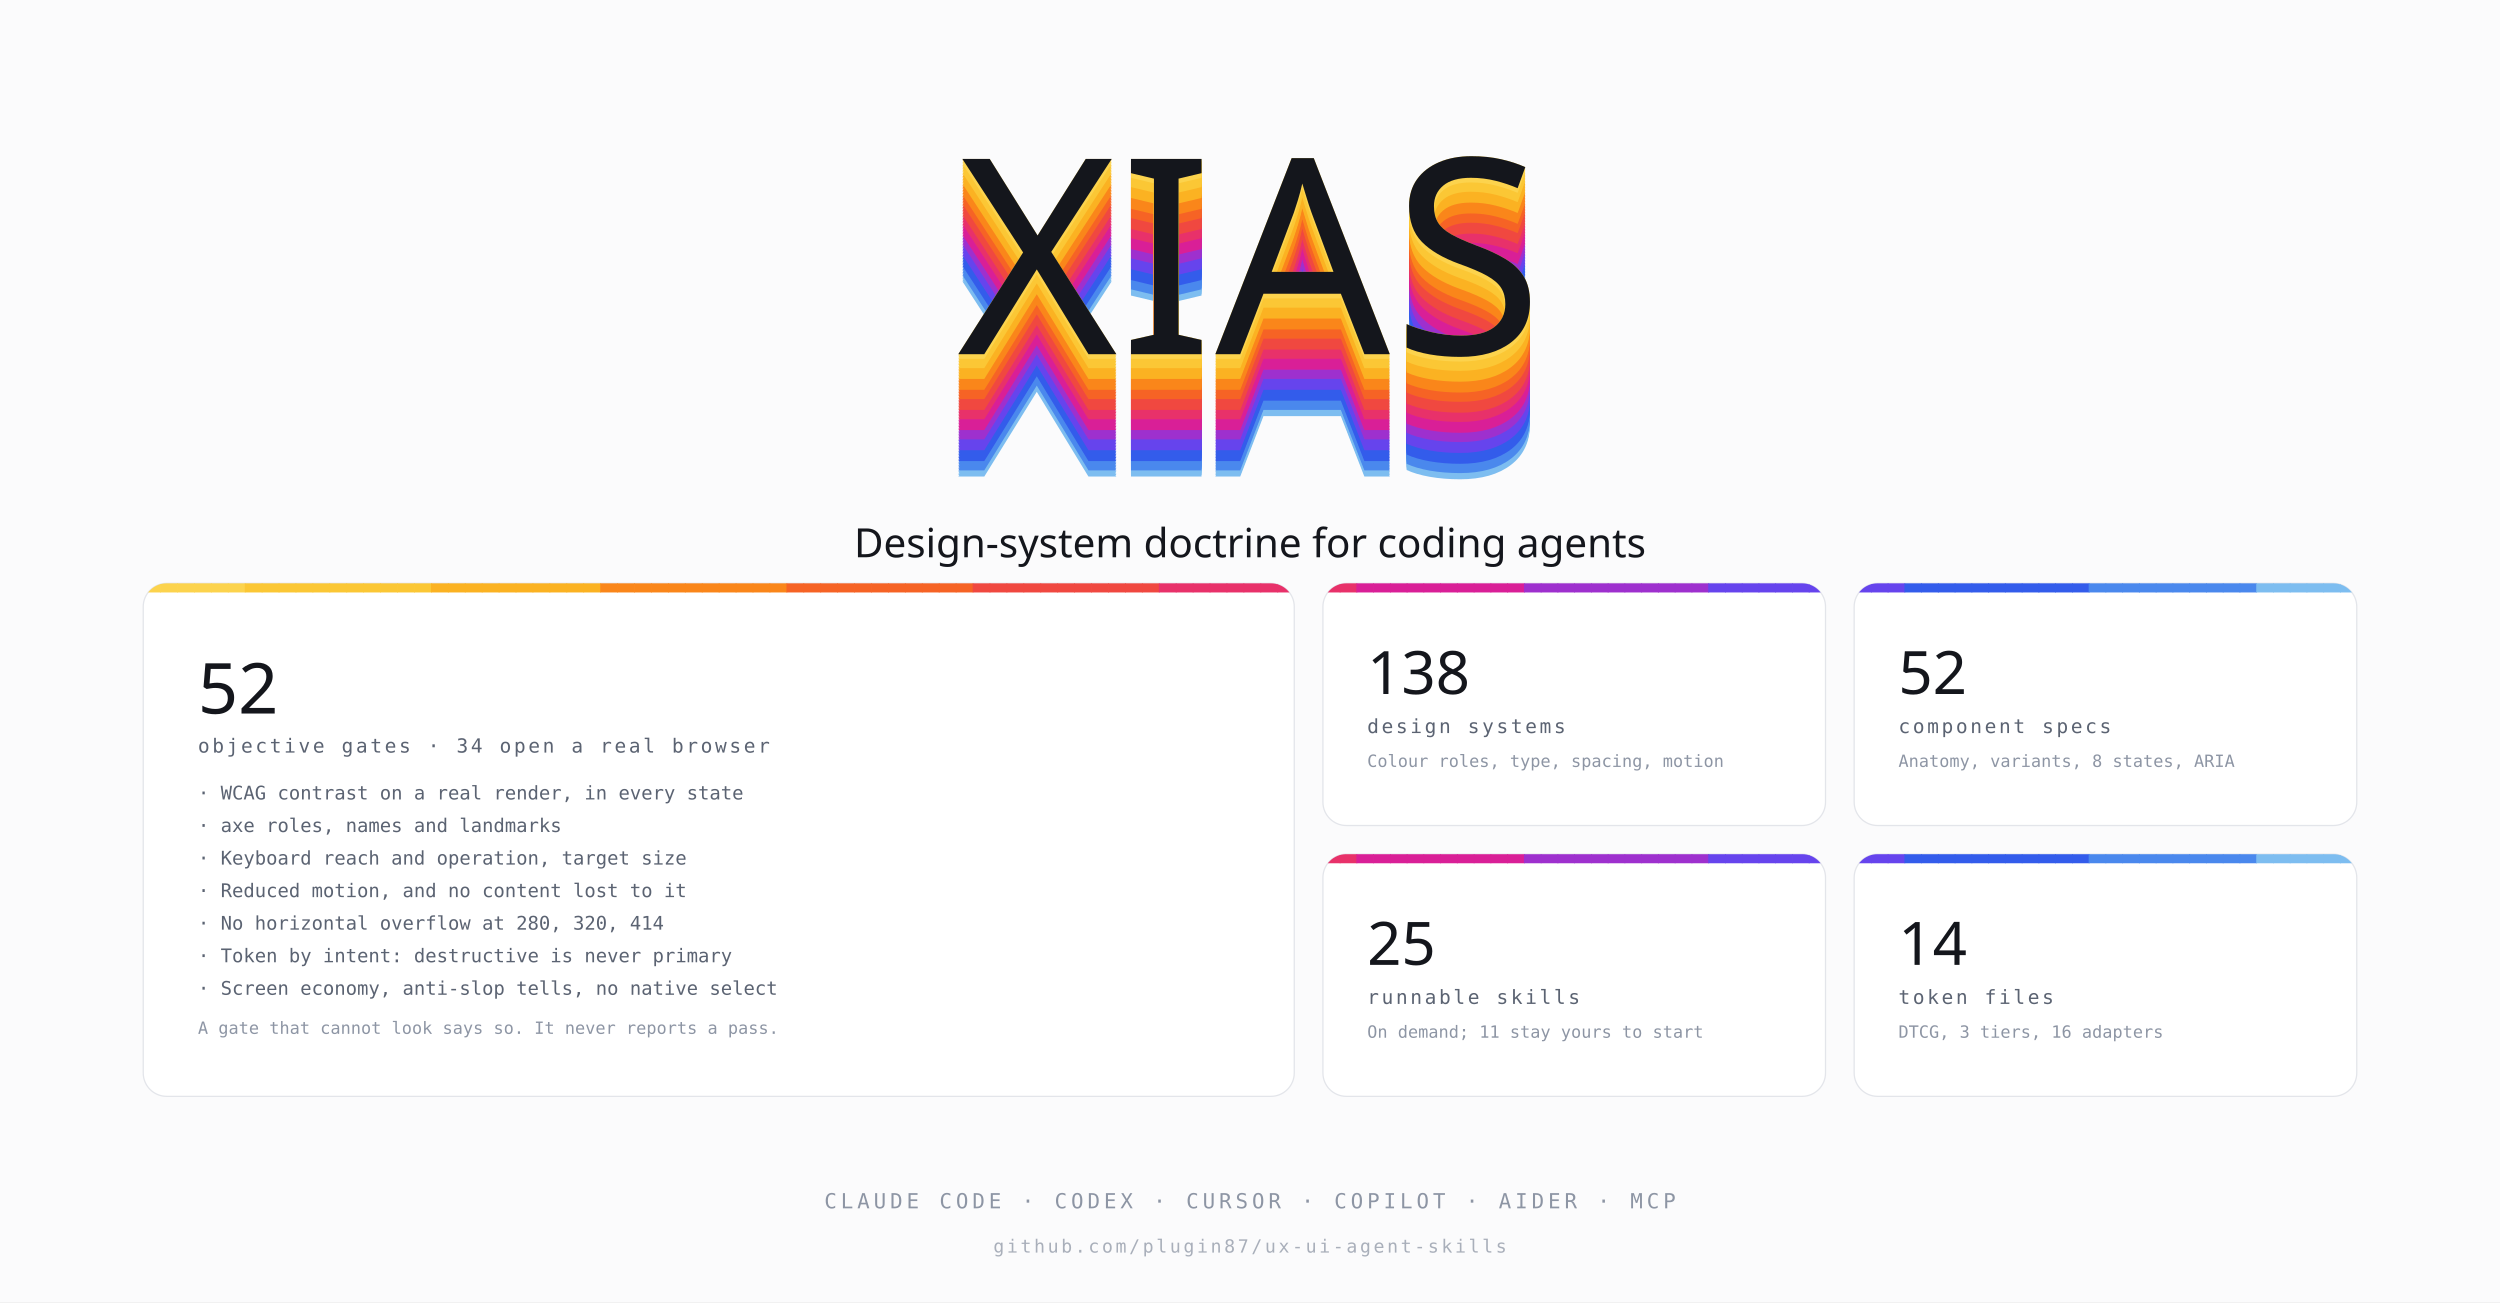
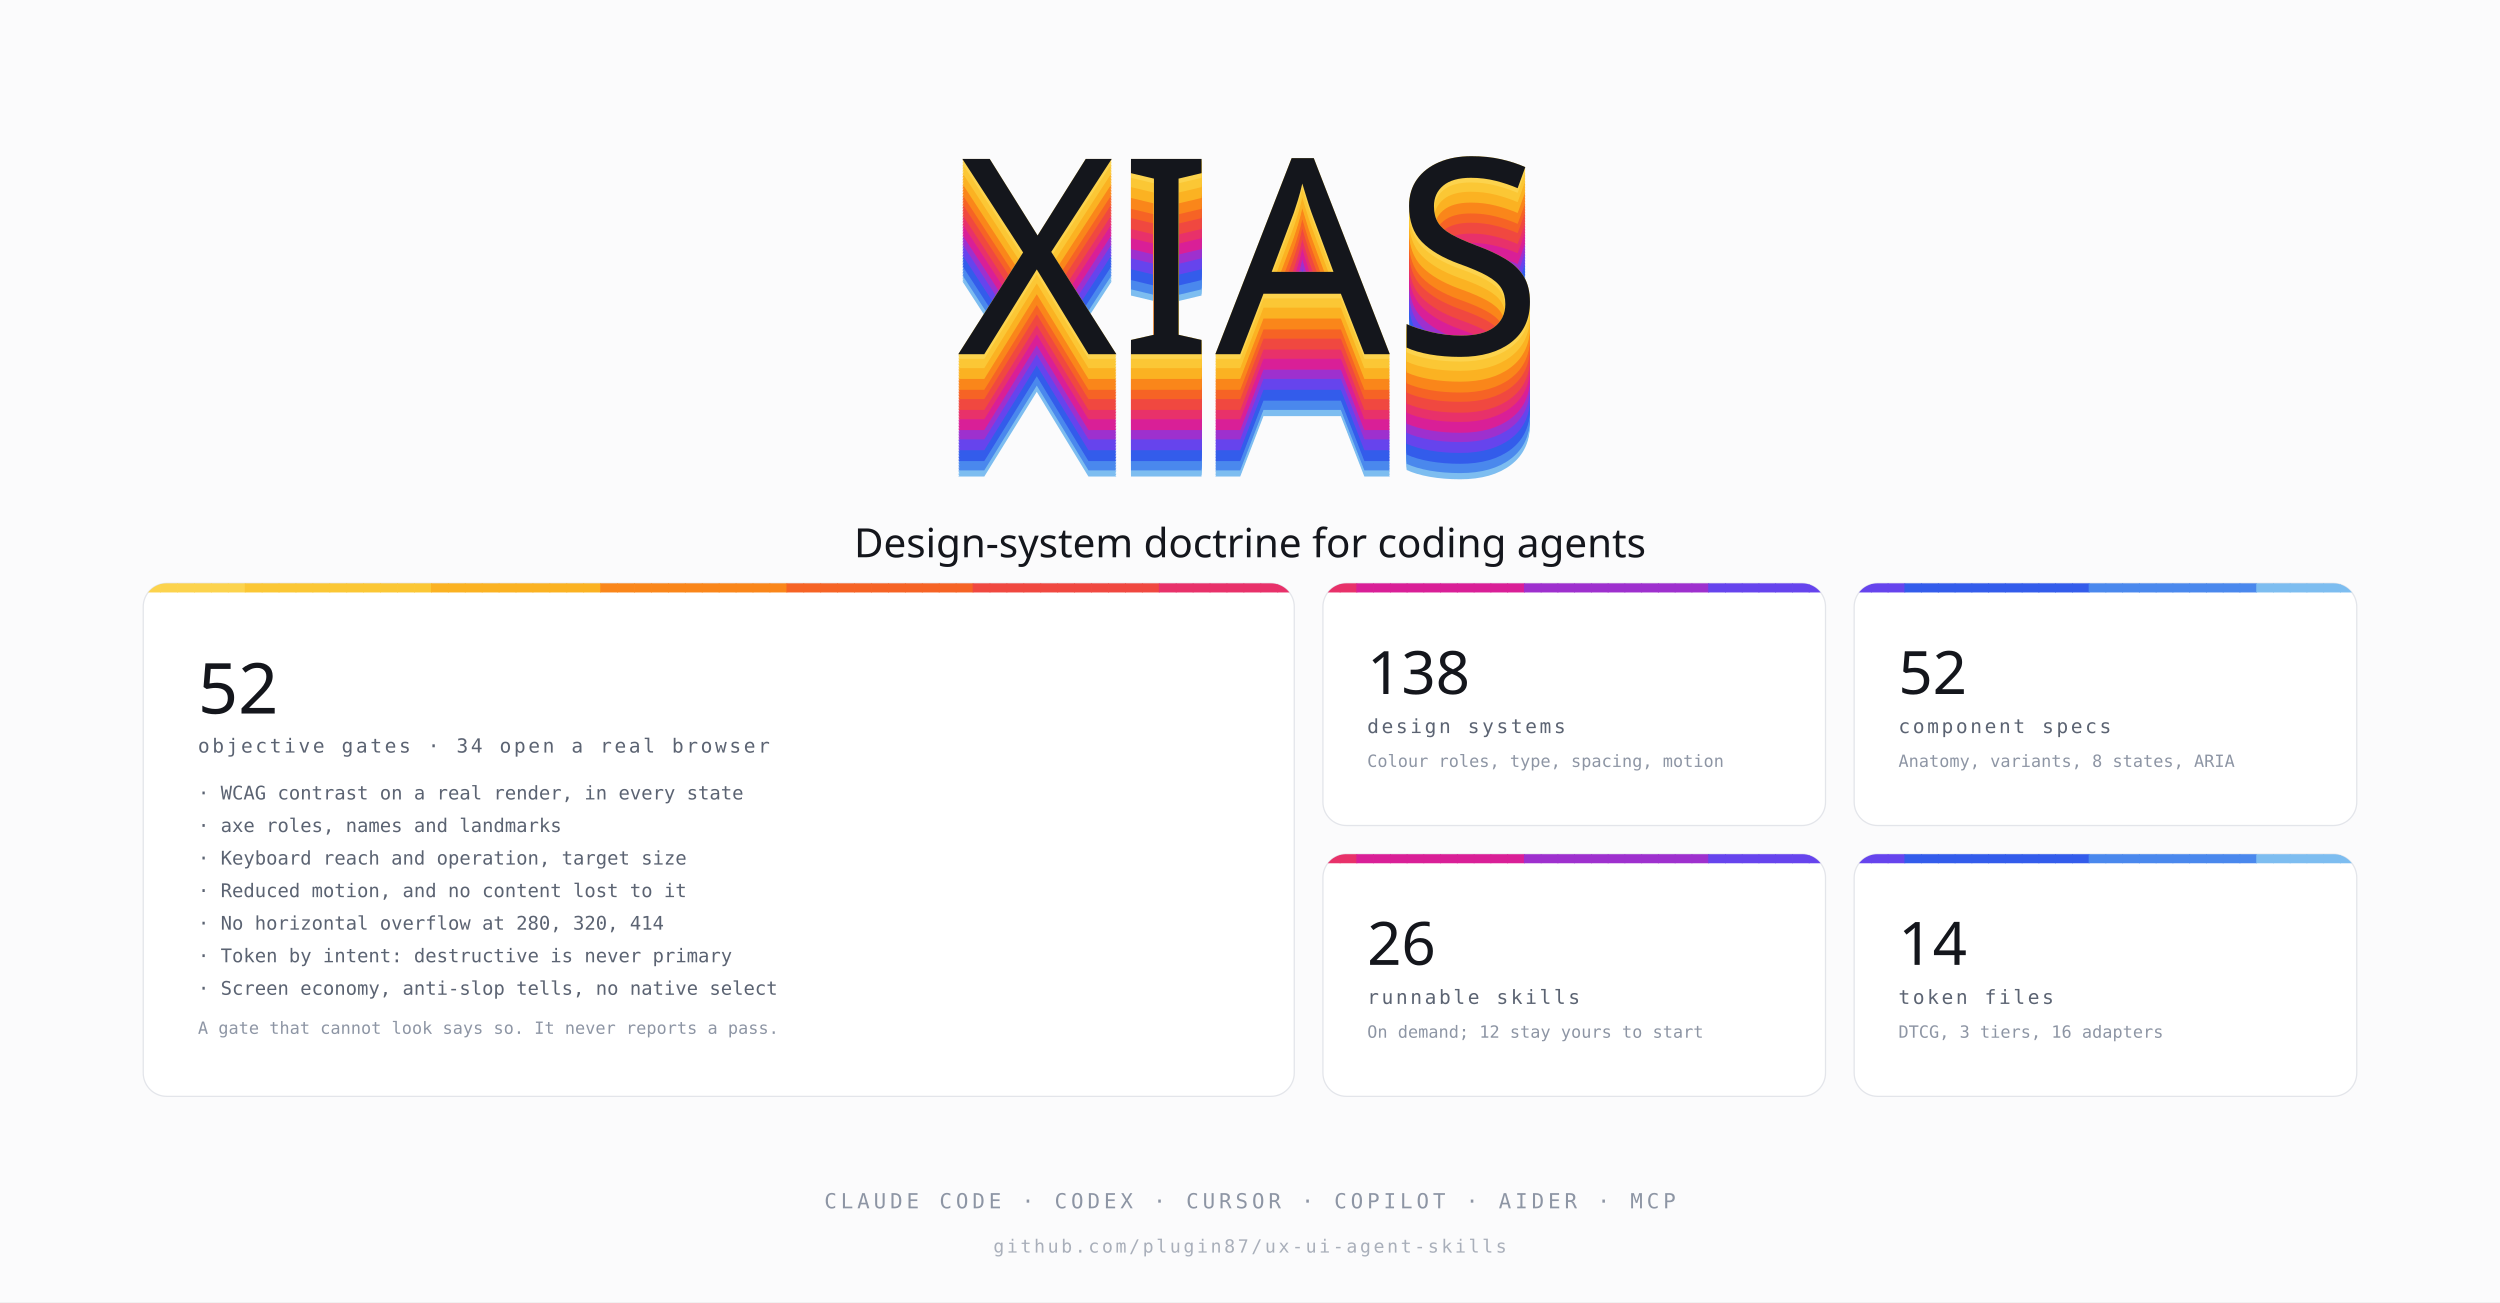
<svg xmlns="http://www.w3.org/2000/svg" viewBox="0 0 1920 1000" width="1920" height="1000" role="img" aria-label="XIAS - design-system doctrine for coding agents and the 52 gates that check their work">
  <defs>
    <clipPath id="clip-l0">
      <rect x="1016" y="448" width="386" height="186" rx="18" />
    </clipPath>
    <clipPath id="clip-l1">
      <rect x="1424" y="448" width="386" height="186" rx="18" />
    </clipPath>
    <clipPath id="clip-l2">
      <rect x="1016" y="656" width="386" height="186" rx="18" />
    </clipPath>
    <clipPath id="clip-l3">
      <rect x="1424" y="656" width="386" height="186" rx="18" />
    </clipPath>
    <clipPath id="clip-l4">
      <rect x="110" y="448" width="884" height="394" rx="18" />
    </clipPath>
  </defs>
  <rect width="1920" height="1000" fill="#fbfbfc" />
  <text x="960" y="366.00" text-anchor="middle" font-family="'Arial Rounded MT Bold','Arial Rounded Bold','Avenir Next',system-ui,sans-serif" font-size="210" letter-spacing="2" fill="#7dbdf0">XIAS</text>
  <text x="960" y="364.81" text-anchor="middle" font-family="'Arial Rounded MT Bold','Arial Rounded Bold','Avenir Next',system-ui,sans-serif" font-size="210" letter-spacing="2" fill="#7dbdf0">XIAS</text>
  <text x="960" y="363.62" text-anchor="middle" font-family="'Arial Rounded MT Bold','Arial Rounded Bold','Avenir Next',system-ui,sans-serif" font-size="210" letter-spacing="2" fill="#7dbdf0">XIAS</text>
  <text x="960" y="362.43" text-anchor="middle" font-family="'Arial Rounded MT Bold','Arial Rounded Bold','Avenir Next',system-ui,sans-serif" font-size="210" letter-spacing="2" fill="#7dbdf0">XIAS</text>
  <text x="960" y="361.24" text-anchor="middle" font-family="'Arial Rounded MT Bold','Arial Rounded Bold','Avenir Next',system-ui,sans-serif" font-size="210" letter-spacing="2" fill="#4a88ed">XIAS</text>
  <text x="960" y="360.05" text-anchor="middle" font-family="'Arial Rounded MT Bold','Arial Rounded Bold','Avenir Next',system-ui,sans-serif" font-size="210" letter-spacing="2" fill="#4a88ed">XIAS</text>
  <text x="960" y="358.86" text-anchor="middle" font-family="'Arial Rounded MT Bold','Arial Rounded Bold','Avenir Next',system-ui,sans-serif" font-size="210" letter-spacing="2" fill="#4a88ed">XIAS</text>
  <text x="960" y="357.67" text-anchor="middle" font-family="'Arial Rounded MT Bold','Arial Rounded Bold','Avenir Next',system-ui,sans-serif" font-size="210" letter-spacing="2" fill="#4a88ed">XIAS</text>
  <text x="960" y="356.48" text-anchor="middle" font-family="'Arial Rounded MT Bold','Arial Rounded Bold','Avenir Next',system-ui,sans-serif" font-size="210" letter-spacing="2" fill="#4a88ed">XIAS</text>
  <text x="960" y="355.29" text-anchor="middle" font-family="'Arial Rounded MT Bold','Arial Rounded Bold','Avenir Next',system-ui,sans-serif" font-size="210" letter-spacing="2" fill="#4a88ed">XIAS</text>
  <text x="960" y="354.10" text-anchor="middle" font-family="'Arial Rounded MT Bold','Arial Rounded Bold','Avenir Next',system-ui,sans-serif" font-size="210" letter-spacing="2" fill="#335ceb">XIAS</text>
  <text x="960" y="352.91" text-anchor="middle" font-family="'Arial Rounded MT Bold','Arial Rounded Bold','Avenir Next',system-ui,sans-serif" font-size="210" letter-spacing="2" fill="#335ceb">XIAS</text>
  <text x="960" y="351.72" text-anchor="middle" font-family="'Arial Rounded MT Bold','Arial Rounded Bold','Avenir Next',system-ui,sans-serif" font-size="210" letter-spacing="2" fill="#335ceb">XIAS</text>
  <text x="960" y="350.53" text-anchor="middle" font-family="'Arial Rounded MT Bold','Arial Rounded Bold','Avenir Next',system-ui,sans-serif" font-size="210" letter-spacing="2" fill="#335ceb">XIAS</text>
  <text x="960" y="349.34" text-anchor="middle" font-family="'Arial Rounded MT Bold','Arial Rounded Bold','Avenir Next',system-ui,sans-serif" font-size="210" letter-spacing="2" fill="#335ceb">XIAS</text>
  <text x="960" y="348.15" text-anchor="middle" font-family="'Arial Rounded MT Bold','Arial Rounded Bold','Avenir Next',system-ui,sans-serif" font-size="210" letter-spacing="2" fill="#335ceb">XIAS</text>
  <text x="960" y="346.96" text-anchor="middle" font-family="'Arial Rounded MT Bold','Arial Rounded Bold','Avenir Next',system-ui,sans-serif" font-size="210" letter-spacing="2" fill="#335ceb">XIAS</text>
  <text x="960" y="345.77" text-anchor="middle" font-family="'Arial Rounded MT Bold','Arial Rounded Bold','Avenir Next',system-ui,sans-serif" font-size="210" letter-spacing="2" fill="#6644ed">XIAS</text>
  <text x="960" y="344.58" text-anchor="middle" font-family="'Arial Rounded MT Bold','Arial Rounded Bold','Avenir Next',system-ui,sans-serif" font-size="210" letter-spacing="2" fill="#6644ed">XIAS</text>
  <text x="960" y="343.39" text-anchor="middle" font-family="'Arial Rounded MT Bold','Arial Rounded Bold','Avenir Next',system-ui,sans-serif" font-size="210" letter-spacing="2" fill="#6644ed">XIAS</text>
  <text x="960" y="342.20" text-anchor="middle" font-family="'Arial Rounded MT Bold','Arial Rounded Bold','Avenir Next',system-ui,sans-serif" font-size="210" letter-spacing="2" fill="#6644ed">XIAS</text>
  <text x="960" y="341.01" text-anchor="middle" font-family="'Arial Rounded MT Bold','Arial Rounded Bold','Avenir Next',system-ui,sans-serif" font-size="210" letter-spacing="2" fill="#6644ed">XIAS</text>
  <text x="960" y="339.82" text-anchor="middle" font-family="'Arial Rounded MT Bold','Arial Rounded Bold','Avenir Next',system-ui,sans-serif" font-size="210" letter-spacing="2" fill="#6644ed">XIAS</text>
  <text x="960" y="338.63" text-anchor="middle" font-family="'Arial Rounded MT Bold','Arial Rounded Bold','Avenir Next',system-ui,sans-serif" font-size="210" letter-spacing="2" fill="#6644ed">XIAS</text>
  <text x="960" y="337.44" text-anchor="middle" font-family="'Arial Rounded MT Bold','Arial Rounded Bold','Avenir Next',system-ui,sans-serif" font-size="210" letter-spacing="2" fill="#9e30ce">XIAS</text>
  <text x="960" y="336.25" text-anchor="middle" font-family="'Arial Rounded MT Bold','Arial Rounded Bold','Avenir Next',system-ui,sans-serif" font-size="210" letter-spacing="2" fill="#9e30ce">XIAS</text>
  <text x="960" y="335.06" text-anchor="middle" font-family="'Arial Rounded MT Bold','Arial Rounded Bold','Avenir Next',system-ui,sans-serif" font-size="210" letter-spacing="2" fill="#9e30ce">XIAS</text>
  <text x="960" y="333.87" text-anchor="middle" font-family="'Arial Rounded MT Bold','Arial Rounded Bold','Avenir Next',system-ui,sans-serif" font-size="210" letter-spacing="2" fill="#9e30ce">XIAS</text>
  <text x="960" y="332.68" text-anchor="middle" font-family="'Arial Rounded MT Bold','Arial Rounded Bold','Avenir Next',system-ui,sans-serif" font-size="210" letter-spacing="2" fill="#9e30ce">XIAS</text>
  <text x="960" y="331.49" text-anchor="middle" font-family="'Arial Rounded MT Bold','Arial Rounded Bold','Avenir Next',system-ui,sans-serif" font-size="210" letter-spacing="2" fill="#9e30ce">XIAS</text>
  <text x="960" y="330.30" text-anchor="middle" font-family="'Arial Rounded MT Bold','Arial Rounded Bold','Avenir Next',system-ui,sans-serif" font-size="210" letter-spacing="2" fill="#d91f97">XIAS</text>
  <text x="960" y="329.11" text-anchor="middle" font-family="'Arial Rounded MT Bold','Arial Rounded Bold','Avenir Next',system-ui,sans-serif" font-size="210" letter-spacing="2" fill="#d91f97">XIAS</text>
  <text x="960" y="327.92" text-anchor="middle" font-family="'Arial Rounded MT Bold','Arial Rounded Bold','Avenir Next',system-ui,sans-serif" font-size="210" letter-spacing="2" fill="#d91f97">XIAS</text>
  <text x="960" y="326.73" text-anchor="middle" font-family="'Arial Rounded MT Bold','Arial Rounded Bold','Avenir Next',system-ui,sans-serif" font-size="210" letter-spacing="2" fill="#d91f97">XIAS</text>
  <text x="960" y="325.54" text-anchor="middle" font-family="'Arial Rounded MT Bold','Arial Rounded Bold','Avenir Next',system-ui,sans-serif" font-size="210" letter-spacing="2" fill="#d91f97">XIAS</text>
  <text x="960" y="324.35" text-anchor="middle" font-family="'Arial Rounded MT Bold','Arial Rounded Bold','Avenir Next',system-ui,sans-serif" font-size="210" letter-spacing="2" fill="#d91f97">XIAS</text>
  <text x="960" y="323.16" text-anchor="middle" font-family="'Arial Rounded MT Bold','Arial Rounded Bold','Avenir Next',system-ui,sans-serif" font-size="210" letter-spacing="2" fill="#d91f97">XIAS</text>
  <text x="960" y="321.97" text-anchor="middle" font-family="'Arial Rounded MT Bold','Arial Rounded Bold','Avenir Next',system-ui,sans-serif" font-size="210" letter-spacing="2" fill="#e8316a">XIAS</text>
  <text x="960" y="320.78" text-anchor="middle" font-family="'Arial Rounded MT Bold','Arial Rounded Bold','Avenir Next',system-ui,sans-serif" font-size="210" letter-spacing="2" fill="#e8316a">XIAS</text>
  <text x="960" y="319.59" text-anchor="middle" font-family="'Arial Rounded MT Bold','Arial Rounded Bold','Avenir Next',system-ui,sans-serif" font-size="210" letter-spacing="2" fill="#e8316a">XIAS</text>
  <text x="960" y="318.41" text-anchor="middle" font-family="'Arial Rounded MT Bold','Arial Rounded Bold','Avenir Next',system-ui,sans-serif" font-size="210" letter-spacing="2" fill="#e8316a">XIAS</text>
  <text x="960" y="317.22" text-anchor="middle" font-family="'Arial Rounded MT Bold','Arial Rounded Bold','Avenir Next',system-ui,sans-serif" font-size="210" letter-spacing="2" fill="#e8316a">XIAS</text>
  <text x="960" y="316.03" text-anchor="middle" font-family="'Arial Rounded MT Bold','Arial Rounded Bold','Avenir Next',system-ui,sans-serif" font-size="210" letter-spacing="2" fill="#e8316a">XIAS</text>
  <text x="960" y="314.84" text-anchor="middle" font-family="'Arial Rounded MT Bold','Arial Rounded Bold','Avenir Next',system-ui,sans-serif" font-size="210" letter-spacing="2" fill="#f04840">XIAS</text>
  <text x="960" y="313.65" text-anchor="middle" font-family="'Arial Rounded MT Bold','Arial Rounded Bold','Avenir Next',system-ui,sans-serif" font-size="210" letter-spacing="2" fill="#f04840">XIAS</text>
  <text x="960" y="312.46" text-anchor="middle" font-family="'Arial Rounded MT Bold','Arial Rounded Bold','Avenir Next',system-ui,sans-serif" font-size="210" letter-spacing="2" fill="#f04840">XIAS</text>
  <text x="960" y="311.27" text-anchor="middle" font-family="'Arial Rounded MT Bold','Arial Rounded Bold','Avenir Next',system-ui,sans-serif" font-size="210" letter-spacing="2" fill="#f04840">XIAS</text>
  <text x="960" y="310.08" text-anchor="middle" font-family="'Arial Rounded MT Bold','Arial Rounded Bold','Avenir Next',system-ui,sans-serif" font-size="210" letter-spacing="2" fill="#f04840">XIAS</text>
  <text x="960" y="308.89" text-anchor="middle" font-family="'Arial Rounded MT Bold','Arial Rounded Bold','Avenir Next',system-ui,sans-serif" font-size="210" letter-spacing="2" fill="#f04840">XIAS</text>
  <text x="960" y="307.70" text-anchor="middle" font-family="'Arial Rounded MT Bold','Arial Rounded Bold','Avenir Next',system-ui,sans-serif" font-size="210" letter-spacing="2" fill="#f04840">XIAS</text>
  <text x="960" y="306.51" text-anchor="middle" font-family="'Arial Rounded MT Bold','Arial Rounded Bold','Avenir Next',system-ui,sans-serif" font-size="210" letter-spacing="2" fill="#f66325">XIAS</text>
  <text x="960" y="305.32" text-anchor="middle" font-family="'Arial Rounded MT Bold','Arial Rounded Bold','Avenir Next',system-ui,sans-serif" font-size="210" letter-spacing="2" fill="#f66325">XIAS</text>
  <text x="960" y="304.13" text-anchor="middle" font-family="'Arial Rounded MT Bold','Arial Rounded Bold','Avenir Next',system-ui,sans-serif" font-size="210" letter-spacing="2" fill="#f66325">XIAS</text>
  <text x="960" y="302.94" text-anchor="middle" font-family="'Arial Rounded MT Bold','Arial Rounded Bold','Avenir Next',system-ui,sans-serif" font-size="210" letter-spacing="2" fill="#f66325">XIAS</text>
  <text x="960" y="301.75" text-anchor="middle" font-family="'Arial Rounded MT Bold','Arial Rounded Bold','Avenir Next',system-ui,sans-serif" font-size="210" letter-spacing="2" fill="#f66325">XIAS</text>
  <text x="960" y="300.56" text-anchor="middle" font-family="'Arial Rounded MT Bold','Arial Rounded Bold','Avenir Next',system-ui,sans-serif" font-size="210" letter-spacing="2" fill="#f66325">XIAS</text>
  <text x="960" y="299.37" text-anchor="middle" font-family="'Arial Rounded MT Bold','Arial Rounded Bold','Avenir Next',system-ui,sans-serif" font-size="210" letter-spacing="2" fill="#fa861a">XIAS</text>
  <text x="960" y="298.18" text-anchor="middle" font-family="'Arial Rounded MT Bold','Arial Rounded Bold','Avenir Next',system-ui,sans-serif" font-size="210" letter-spacing="2" fill="#fa861a">XIAS</text>
  <text x="960" y="296.99" text-anchor="middle" font-family="'Arial Rounded MT Bold','Arial Rounded Bold','Avenir Next',system-ui,sans-serif" font-size="210" letter-spacing="2" fill="#fa861a">XIAS</text>
  <text x="960" y="295.80" text-anchor="middle" font-family="'Arial Rounded MT Bold','Arial Rounded Bold','Avenir Next',system-ui,sans-serif" font-size="210" letter-spacing="2" fill="#fa861a">XIAS</text>
  <text x="960" y="294.61" text-anchor="middle" font-family="'Arial Rounded MT Bold','Arial Rounded Bold','Avenir Next',system-ui,sans-serif" font-size="210" letter-spacing="2" fill="#fa861a">XIAS</text>
  <text x="960" y="293.42" text-anchor="middle" font-family="'Arial Rounded MT Bold','Arial Rounded Bold','Avenir Next',system-ui,sans-serif" font-size="210" letter-spacing="2" fill="#fa861a">XIAS</text>
  <text x="960" y="292.23" text-anchor="middle" font-family="'Arial Rounded MT Bold','Arial Rounded Bold','Avenir Next',system-ui,sans-serif" font-size="210" letter-spacing="2" fill="#fa861a">XIAS</text>
  <text x="960" y="291.04" text-anchor="middle" font-family="'Arial Rounded MT Bold','Arial Rounded Bold','Avenir Next',system-ui,sans-serif" font-size="210" letter-spacing="2" fill="#fbb222">XIAS</text>
  <text x="960" y="289.85" text-anchor="middle" font-family="'Arial Rounded MT Bold','Arial Rounded Bold','Avenir Next',system-ui,sans-serif" font-size="210" letter-spacing="2" fill="#fbb222">XIAS</text>
  <text x="960" y="288.66" text-anchor="middle" font-family="'Arial Rounded MT Bold','Arial Rounded Bold','Avenir Next',system-ui,sans-serif" font-size="210" letter-spacing="2" fill="#fbb222">XIAS</text>
  <text x="960" y="287.47" text-anchor="middle" font-family="'Arial Rounded MT Bold','Arial Rounded Bold','Avenir Next',system-ui,sans-serif" font-size="210" letter-spacing="2" fill="#fbb222">XIAS</text>
  <text x="960" y="286.28" text-anchor="middle" font-family="'Arial Rounded MT Bold','Arial Rounded Bold','Avenir Next',system-ui,sans-serif" font-size="210" letter-spacing="2" fill="#fbb222">XIAS</text>
  <text x="960" y="285.09" text-anchor="middle" font-family="'Arial Rounded MT Bold','Arial Rounded Bold','Avenir Next',system-ui,sans-serif" font-size="210" letter-spacing="2" fill="#fbb222">XIAS</text>
  <text x="960" y="283.90" text-anchor="middle" font-family="'Arial Rounded MT Bold','Arial Rounded Bold','Avenir Next',system-ui,sans-serif" font-size="210" letter-spacing="2" fill="#fbb222">XIAS</text>
  <text x="960" y="282.71" text-anchor="middle" font-family="'Arial Rounded MT Bold','Arial Rounded Bold','Avenir Next',system-ui,sans-serif" font-size="210" letter-spacing="2" fill="#fbc735">XIAS</text>
  <text x="960" y="281.52" text-anchor="middle" font-family="'Arial Rounded MT Bold','Arial Rounded Bold','Avenir Next',system-ui,sans-serif" font-size="210" letter-spacing="2" fill="#fbc735">XIAS</text>
  <text x="960" y="280.33" text-anchor="middle" font-family="'Arial Rounded MT Bold','Arial Rounded Bold','Avenir Next',system-ui,sans-serif" font-size="210" letter-spacing="2" fill="#fbc735">XIAS</text>
  <text x="960" y="279.14" text-anchor="middle" font-family="'Arial Rounded MT Bold','Arial Rounded Bold','Avenir Next',system-ui,sans-serif" font-size="210" letter-spacing="2" fill="#fbc735">XIAS</text>
  <text x="960" y="277.95" text-anchor="middle" font-family="'Arial Rounded MT Bold','Arial Rounded Bold','Avenir Next',system-ui,sans-serif" font-size="210" letter-spacing="2" fill="#fbc735">XIAS</text>
  <text x="960" y="276.76" text-anchor="middle" font-family="'Arial Rounded MT Bold','Arial Rounded Bold','Avenir Next',system-ui,sans-serif" font-size="210" letter-spacing="2" fill="#fbc735">XIAS</text>
  <text x="960" y="275.57" text-anchor="middle" font-family="'Arial Rounded MT Bold','Arial Rounded Bold','Avenir Next',system-ui,sans-serif" font-size="210" letter-spacing="2" fill="#fcd34d">XIAS</text>
  <text x="960" y="274.38" text-anchor="middle" font-family="'Arial Rounded MT Bold','Arial Rounded Bold','Avenir Next',system-ui,sans-serif" font-size="210" letter-spacing="2" fill="#fcd34d">XIAS</text>
  <text x="960" y="273.19" text-anchor="middle" font-family="'Arial Rounded MT Bold','Arial Rounded Bold','Avenir Next',system-ui,sans-serif" font-size="210" letter-spacing="2" fill="#fcd34d">XIAS</text>
  <text x="960" y="272.00" text-anchor="middle" font-family="'Arial Rounded MT Bold','Arial Rounded Bold','Avenir Next',system-ui,sans-serif" font-size="210" letter-spacing="2" fill="#fcd34d">XIAS</text>
  <text x="960" y="272" text-anchor="middle" font-family="'Arial Rounded MT Bold','Arial Rounded Bold','Avenir Next',system-ui,sans-serif" font-size="210" letter-spacing="2" fill="#14161c">XIAS</text>
  <text x="960" y="428" text-anchor="middle" font-family="'Arial Rounded MT Bold','Arial Rounded Bold','Avenir Next',system-ui,sans-serif" font-size="31" fill="#14161c">Design-system doctrine for coding agents</text>
  <rect x="110" y="448" width="884" height="394" rx="18" fill="#ffffff" stroke="#e3e5ea" />
  <g clip-path="url(#clip-l4)">
    <rect x="110.0" y="448" width="13.6" height="7" fill="#fcd34d" />
    <rect x="123.0" y="448" width="13.6" height="7" fill="#fcd34d" />
    <rect x="136.0" y="448" width="13.6" height="7" fill="#fcd34d" />
    <rect x="149.0" y="448" width="13.6" height="7" fill="#fcd34d" />
    <rect x="162.0" y="448" width="13.6" height="7" fill="#fcd34d" />
    <rect x="175.0" y="448" width="13.6" height="7" fill="#fcd34d" />
    <rect x="188.0" y="448" width="13.6" height="7" fill="#fbc735" />
    <rect x="201.0" y="448" width="13.6" height="7" fill="#fbc735" />
    <rect x="214.0" y="448" width="13.6" height="7" fill="#fbc735" />
    <rect x="227.0" y="448" width="13.6" height="7" fill="#fbc735" />
    <rect x="240.0" y="448" width="13.6" height="7" fill="#fbc735" />
    <rect x="253.0" y="448" width="13.6" height="7" fill="#fbc735" />
    <rect x="266.0" y="448" width="13.6" height="7" fill="#fbc735" />
    <rect x="279.0" y="448" width="13.6" height="7" fill="#fbc735" />
    <rect x="292.0" y="448" width="13.6" height="7" fill="#fbc735" />
    <rect x="305.0" y="448" width="13.6" height="7" fill="#fbc735" />
    <rect x="318.0" y="448" width="13.6" height="7" fill="#fbc735" />
    <rect x="331.0" y="448" width="13.6" height="7" fill="#fbb222" />
    <rect x="344.0" y="448" width="13.6" height="7" fill="#fbb222" />
    <rect x="357.0" y="448" width="13.6" height="7" fill="#fbb222" />
    <rect x="370.0" y="448" width="13.6" height="7" fill="#fbb222" />
    <rect x="383.0" y="448" width="13.6" height="7" fill="#fbb222" />
    <rect x="396.0" y="448" width="13.6" height="7" fill="#fbb222" />
    <rect x="409.0" y="448" width="13.6" height="7" fill="#fbb222" />
    <rect x="422.0" y="448" width="13.6" height="7" fill="#fbb222" />
    <rect x="435.0" y="448" width="13.6" height="7" fill="#fbb222" />
    <rect x="448.0" y="448" width="13.6" height="7" fill="#fbb222" />
    <rect x="461.0" y="448" width="13.6" height="7" fill="#fa861a" />
    <rect x="474.0" y="448" width="13.6" height="7" fill="#fa861a" />
    <rect x="487.0" y="448" width="13.6" height="7" fill="#fa861a" />
    <rect x="500.0" y="448" width="13.6" height="7" fill="#fa861a" />
    <rect x="513.0" y="448" width="13.6" height="7" fill="#fa861a" />
    <rect x="526.0" y="448" width="13.6" height="7" fill="#fa861a" />
    <rect x="539.0" y="448" width="13.6" height="7" fill="#fa861a" />
    <rect x="552.0" y="448" width="13.6" height="7" fill="#fa861a" />
    <rect x="565.0" y="448" width="13.6" height="7" fill="#fa861a" />
    <rect x="578.0" y="448" width="13.6" height="7" fill="#fa861a" />
    <rect x="591.0" y="448" width="13.6" height="7" fill="#fa861a" />
    <rect x="604.0" y="448" width="13.6" height="7" fill="#f66325" />
    <rect x="617.0" y="448" width="13.6" height="7" fill="#f66325" />
    <rect x="630.0" y="448" width="13.6" height="7" fill="#f66325" />
    <rect x="643.0" y="448" width="13.6" height="7" fill="#f66325" />
    <rect x="656.0" y="448" width="13.6" height="7" fill="#f66325" />
    <rect x="669.0" y="448" width="13.6" height="7" fill="#f66325" />
    <rect x="682.0" y="448" width="13.6" height="7" fill="#f66325" />
    <rect x="695.0" y="448" width="13.6" height="7" fill="#f66325" />
    <rect x="708.0" y="448" width="13.6" height="7" fill="#f66325" />
    <rect x="721.0" y="448" width="13.6" height="7" fill="#f66325" />
    <rect x="734.0" y="448" width="13.6" height="7" fill="#f66325" />
    <rect x="747.0" y="448" width="13.6" height="7" fill="#f04840" />
    <rect x="760.0" y="448" width="13.6" height="7" fill="#f04840" />
    <rect x="773.0" y="448" width="13.6" height="7" fill="#f04840" />
    <rect x="786.0" y="448" width="13.6" height="7" fill="#f04840" />
    <rect x="799.0" y="448" width="13.6" height="7" fill="#f04840" />
    <rect x="812.0" y="448" width="13.6" height="7" fill="#f04840" />
    <rect x="825.0" y="448" width="13.6" height="7" fill="#f04840" />
    <rect x="838.0" y="448" width="13.6" height="7" fill="#f04840" />
    <rect x="851.0" y="448" width="13.6" height="7" fill="#f04840" />
    <rect x="864.0" y="448" width="13.6" height="7" fill="#f04840" />
    <rect x="877.0" y="448" width="13.6" height="7" fill="#f04840" />
    <rect x="890.0" y="448" width="13.6" height="7" fill="#e8316a" />
    <rect x="903.0" y="448" width="13.6" height="7" fill="#e8316a" />
    <rect x="916.0" y="448" width="13.6" height="7" fill="#e8316a" />
    <rect x="929.0" y="448" width="13.6" height="7" fill="#e8316a" />
    <rect x="942.0" y="448" width="13.6" height="7" fill="#e8316a" />
    <rect x="955.0" y="448" width="13.6" height="7" fill="#e8316a" />
    <rect x="968.0" y="448" width="13.6" height="7" fill="#e8316a" />
    <rect x="981.0" y="448" width="13.6" height="7" fill="#e8316a" />
  </g>
  <text x="152" y="548" font-family="'Arial Rounded MT Bold','Arial Rounded Bold','Avenir Next',system-ui,sans-serif" font-size="54" fill="#14161c">52</text>
  <text x="152" y="578" font-family="ui-monospace, 'SF Mono', Menlo, monospace" font-size="15" letter-spacing="2" fill="#5b6372">objective gates · 34 open a real browser</text>
  <text x="152" y="614" font-family="ui-monospace, 'SF Mono', Menlo, monospace" font-size="14.5" fill="#5b6372">· WCAG contrast on a real render, in every state</text>
  <text x="152" y="639" font-family="ui-monospace, 'SF Mono', Menlo, monospace" font-size="14.5" fill="#5b6372">· axe roles, names and landmarks</text>
  <text x="152" y="664" font-family="ui-monospace, 'SF Mono', Menlo, monospace" font-size="14.5" fill="#5b6372">· Keyboard reach and operation, target size</text>
  <text x="152" y="689" font-family="ui-monospace, 'SF Mono', Menlo, monospace" font-size="14.5" fill="#5b6372">· Reduced motion, and no content lost to it</text>
  <text x="152" y="714" font-family="ui-monospace, 'SF Mono', Menlo, monospace" font-size="14.5" fill="#5b6372">· No horizontal overflow at 280, 320, 414</text>
  <text x="152" y="739" font-family="ui-monospace, 'SF Mono', Menlo, monospace" font-size="14.5" fill="#5b6372">· Token by intent: destructive is never primary</text>
  <text x="152" y="764" font-family="ui-monospace, 'SF Mono', Menlo, monospace" font-size="14.5" fill="#5b6372">· Screen economy, anti-slop tells, no native select</text>
  <text x="152" y="794" font-family="ui-monospace, 'SF Mono', Menlo, monospace" font-size="13" fill="#8d95a4">A gate that cannot look says so. It never reports a pass.</text>
  <rect x="1016" y="448" width="386" height="186" rx="18" fill="#ffffff" stroke="#e3e5ea" />
  <g clip-path="url(#clip-l0)">
    <rect x="1016.0" y="448" width="13.5" height="7" fill="#e8316a" />
    <rect x="1028.9" y="448" width="13.5" height="7" fill="#e8316a" />
    <rect x="1041.7" y="448" width="13.5" height="7" fill="#d91f97" />
    <rect x="1054.6" y="448" width="13.5" height="7" fill="#d91f97" />
    <rect x="1067.5" y="448" width="13.5" height="7" fill="#d91f97" />
    <rect x="1080.3" y="448" width="13.5" height="7" fill="#d91f97" />
    <rect x="1093.2" y="448" width="13.5" height="7" fill="#d91f97" />
    <rect x="1106.1" y="448" width="13.5" height="7" fill="#d91f97" />
    <rect x="1118.9" y="448" width="13.5" height="7" fill="#d91f97" />
    <rect x="1131.8" y="448" width="13.5" height="7" fill="#d91f97" />
    <rect x="1144.7" y="448" width="13.5" height="7" fill="#d91f97" />
    <rect x="1157.5" y="448" width="13.5" height="7" fill="#d91f97" />
    <rect x="1170.4" y="448" width="13.5" height="7" fill="#9e30ce" />
    <rect x="1183.3" y="448" width="13.5" height="7" fill="#9e30ce" />
    <rect x="1196.1" y="448" width="13.5" height="7" fill="#9e30ce" />
    <rect x="1209.0" y="448" width="13.5" height="7" fill="#9e30ce" />
    <rect x="1221.9" y="448" width="13.5" height="7" fill="#9e30ce" />
    <rect x="1234.7" y="448" width="13.5" height="7" fill="#9e30ce" />
    <rect x="1247.6" y="448" width="13.5" height="7" fill="#9e30ce" />
    <rect x="1260.5" y="448" width="13.5" height="7" fill="#9e30ce" />
    <rect x="1273.3" y="448" width="13.5" height="7" fill="#9e30ce" />
    <rect x="1286.2" y="448" width="13.5" height="7" fill="#9e30ce" />
    <rect x="1299.1" y="448" width="13.5" height="7" fill="#9e30ce" />
    <rect x="1311.9" y="448" width="13.5" height="7" fill="#6644ed" />
    <rect x="1324.8" y="448" width="13.5" height="7" fill="#6644ed" />
    <rect x="1337.7" y="448" width="13.5" height="7" fill="#6644ed" />
    <rect x="1350.5" y="448" width="13.5" height="7" fill="#6644ed" />
    <rect x="1363.4" y="448" width="13.5" height="7" fill="#6644ed" />
    <rect x="1376.3" y="448" width="13.5" height="7" fill="#6644ed" />
    <rect x="1389.1" y="448" width="13.5" height="7" fill="#6644ed" />
  </g>
  <text x="1050" y="533" font-family="'Arial Rounded MT Bold','Arial Rounded Bold','Avenir Next',system-ui,sans-serif" font-size="46" fill="#14161c">138</text>
  <text x="1050" y="563" font-family="ui-monospace, 'SF Mono', Menlo, monospace" font-size="15" letter-spacing="2" fill="#5b6372">design systems</text>
  <text x="1050" y="589" font-family="ui-monospace, 'SF Mono', Menlo, monospace" font-size="13" fill="#8d95a4">Colour roles, type, spacing, motion</text>
  <rect x="1424" y="448" width="386" height="186" rx="18" fill="#ffffff" stroke="#e3e5ea" />
  <g clip-path="url(#clip-l1)">
    <rect x="1424.0" y="448" width="13.5" height="7" fill="#6644ed" />
    <rect x="1436.9" y="448" width="13.5" height="7" fill="#6644ed" />
    <rect x="1449.7" y="448" width="13.5" height="7" fill="#6644ed" />
    <rect x="1462.6" y="448" width="13.5" height="7" fill="#335ceb" />
    <rect x="1475.5" y="448" width="13.5" height="7" fill="#335ceb" />
    <rect x="1488.3" y="448" width="13.5" height="7" fill="#335ceb" />
    <rect x="1501.2" y="448" width="13.5" height="7" fill="#335ceb" />
    <rect x="1514.1" y="448" width="13.5" height="7" fill="#335ceb" />
    <rect x="1526.9" y="448" width="13.5" height="7" fill="#335ceb" />
    <rect x="1539.8" y="448" width="13.5" height="7" fill="#335ceb" />
    <rect x="1552.7" y="448" width="13.5" height="7" fill="#335ceb" />
    <rect x="1565.5" y="448" width="13.5" height="7" fill="#335ceb" />
    <rect x="1578.4" y="448" width="13.5" height="7" fill="#335ceb" />
    <rect x="1591.3" y="448" width="13.5" height="7" fill="#335ceb" />
    <rect x="1604.1" y="448" width="13.5" height="7" fill="#4a88ed" />
    <rect x="1617.0" y="448" width="13.5" height="7" fill="#4a88ed" />
    <rect x="1629.9" y="448" width="13.5" height="7" fill="#4a88ed" />
    <rect x="1642.7" y="448" width="13.5" height="7" fill="#4a88ed" />
    <rect x="1655.6" y="448" width="13.5" height="7" fill="#4a88ed" />
    <rect x="1668.5" y="448" width="13.5" height="7" fill="#4a88ed" />
    <rect x="1681.3" y="448" width="13.5" height="7" fill="#4a88ed" />
    <rect x="1694.2" y="448" width="13.5" height="7" fill="#4a88ed" />
    <rect x="1707.1" y="448" width="13.5" height="7" fill="#4a88ed" />
    <rect x="1719.9" y="448" width="13.5" height="7" fill="#4a88ed" />
    <rect x="1732.8" y="448" width="13.5" height="7" fill="#7dbdf0" />
    <rect x="1745.7" y="448" width="13.5" height="7" fill="#7dbdf0" />
    <rect x="1758.5" y="448" width="13.5" height="7" fill="#7dbdf0" />
    <rect x="1771.4" y="448" width="13.5" height="7" fill="#7dbdf0" />
    <rect x="1784.3" y="448" width="13.5" height="7" fill="#7dbdf0" />
    <rect x="1797.1" y="448" width="13.5" height="7" fill="#7dbdf0" />
  </g>
  <text x="1458" y="533" font-family="'Arial Rounded MT Bold','Arial Rounded Bold','Avenir Next',system-ui,sans-serif" font-size="46" fill="#14161c">52</text>
  <text x="1458" y="563" font-family="ui-monospace, 'SF Mono', Menlo, monospace" font-size="15" letter-spacing="2" fill="#5b6372">component specs</text>
  <text x="1458" y="589" font-family="ui-monospace, 'SF Mono', Menlo, monospace" font-size="13" fill="#8d95a4">Anatomy, variants, 8 states, ARIA</text>
  <rect x="1016" y="656" width="386" height="186" rx="18" fill="#ffffff" stroke="#e3e5ea" />
  <g clip-path="url(#clip-l2)">
    <rect x="1016.0" y="656" width="13.5" height="7" fill="#e8316a" />
    <rect x="1028.9" y="656" width="13.5" height="7" fill="#e8316a" />
    <rect x="1041.7" y="656" width="13.5" height="7" fill="#d91f97" />
    <rect x="1054.6" y="656" width="13.5" height="7" fill="#d91f97" />
    <rect x="1067.5" y="656" width="13.5" height="7" fill="#d91f97" />
    <rect x="1080.3" y="656" width="13.5" height="7" fill="#d91f97" />
    <rect x="1093.2" y="656" width="13.5" height="7" fill="#d91f97" />
    <rect x="1106.1" y="656" width="13.5" height="7" fill="#d91f97" />
    <rect x="1118.9" y="656" width="13.5" height="7" fill="#d91f97" />
    <rect x="1131.8" y="656" width="13.5" height="7" fill="#d91f97" />
    <rect x="1144.7" y="656" width="13.5" height="7" fill="#d91f97" />
    <rect x="1157.5" y="656" width="13.5" height="7" fill="#d91f97" />
    <rect x="1170.4" y="656" width="13.5" height="7" fill="#9e30ce" />
    <rect x="1183.3" y="656" width="13.5" height="7" fill="#9e30ce" />
    <rect x="1196.1" y="656" width="13.5" height="7" fill="#9e30ce" />
    <rect x="1209.0" y="656" width="13.5" height="7" fill="#9e30ce" />
    <rect x="1221.9" y="656" width="13.5" height="7" fill="#9e30ce" />
    <rect x="1234.7" y="656" width="13.5" height="7" fill="#9e30ce" />
    <rect x="1247.6" y="656" width="13.5" height="7" fill="#9e30ce" />
    <rect x="1260.5" y="656" width="13.5" height="7" fill="#9e30ce" />
    <rect x="1273.3" y="656" width="13.5" height="7" fill="#9e30ce" />
    <rect x="1286.2" y="656" width="13.5" height="7" fill="#9e30ce" />
    <rect x="1299.1" y="656" width="13.5" height="7" fill="#9e30ce" />
    <rect x="1311.9" y="656" width="13.5" height="7" fill="#6644ed" />
    <rect x="1324.8" y="656" width="13.5" height="7" fill="#6644ed" />
    <rect x="1337.7" y="656" width="13.5" height="7" fill="#6644ed" />
    <rect x="1350.5" y="656" width="13.5" height="7" fill="#6644ed" />
    <rect x="1363.4" y="656" width="13.5" height="7" fill="#6644ed" />
    <rect x="1376.3" y="656" width="13.5" height="7" fill="#6644ed" />
    <rect x="1389.1" y="656" width="13.5" height="7" fill="#6644ed" />
  </g>
-   <text x="1050" y="741" font-family="'Arial Rounded MT Bold','Arial Rounded Bold','Avenir Next',system-ui,sans-serif" font-size="46" fill="#14161c">25</text>
+   <text x="1050" y="741" font-family="'Arial Rounded MT Bold','Arial Rounded Bold','Avenir Next',system-ui,sans-serif" font-size="46" fill="#14161c">26</text>
  <text x="1050" y="771" font-family="ui-monospace, 'SF Mono', Menlo, monospace" font-size="15" letter-spacing="2" fill="#5b6372">runnable skills</text>
-   <text x="1050" y="797" font-family="ui-monospace, 'SF Mono', Menlo, monospace" font-size="13" fill="#8d95a4">On demand; 11 stay yours to start</text>
+   <text x="1050" y="797" font-family="ui-monospace, 'SF Mono', Menlo, monospace" font-size="13" fill="#8d95a4">On demand; 12 stay yours to start</text>
  <rect x="1424" y="656" width="386" height="186" rx="18" fill="#ffffff" stroke="#e3e5ea" />
  <g clip-path="url(#clip-l3)">
    <rect x="1424.0" y="656" width="13.5" height="7" fill="#6644ed" />
    <rect x="1436.9" y="656" width="13.5" height="7" fill="#6644ed" />
    <rect x="1449.7" y="656" width="13.5" height="7" fill="#6644ed" />
    <rect x="1462.6" y="656" width="13.5" height="7" fill="#335ceb" />
    <rect x="1475.5" y="656" width="13.5" height="7" fill="#335ceb" />
    <rect x="1488.3" y="656" width="13.5" height="7" fill="#335ceb" />
    <rect x="1501.2" y="656" width="13.5" height="7" fill="#335ceb" />
    <rect x="1514.1" y="656" width="13.5" height="7" fill="#335ceb" />
    <rect x="1526.9" y="656" width="13.5" height="7" fill="#335ceb" />
    <rect x="1539.8" y="656" width="13.5" height="7" fill="#335ceb" />
    <rect x="1552.7" y="656" width="13.5" height="7" fill="#335ceb" />
    <rect x="1565.5" y="656" width="13.5" height="7" fill="#335ceb" />
    <rect x="1578.4" y="656" width="13.5" height="7" fill="#335ceb" />
    <rect x="1591.3" y="656" width="13.5" height="7" fill="#335ceb" />
    <rect x="1604.1" y="656" width="13.5" height="7" fill="#4a88ed" />
    <rect x="1617.0" y="656" width="13.5" height="7" fill="#4a88ed" />
    <rect x="1629.9" y="656" width="13.5" height="7" fill="#4a88ed" />
    <rect x="1642.7" y="656" width="13.5" height="7" fill="#4a88ed" />
    <rect x="1655.6" y="656" width="13.5" height="7" fill="#4a88ed" />
    <rect x="1668.5" y="656" width="13.5" height="7" fill="#4a88ed" />
    <rect x="1681.3" y="656" width="13.5" height="7" fill="#4a88ed" />
    <rect x="1694.2" y="656" width="13.5" height="7" fill="#4a88ed" />
    <rect x="1707.1" y="656" width="13.5" height="7" fill="#4a88ed" />
    <rect x="1719.9" y="656" width="13.5" height="7" fill="#4a88ed" />
    <rect x="1732.8" y="656" width="13.5" height="7" fill="#7dbdf0" />
    <rect x="1745.7" y="656" width="13.5" height="7" fill="#7dbdf0" />
    <rect x="1758.5" y="656" width="13.5" height="7" fill="#7dbdf0" />
    <rect x="1771.4" y="656" width="13.5" height="7" fill="#7dbdf0" />
    <rect x="1784.3" y="656" width="13.5" height="7" fill="#7dbdf0" />
    <rect x="1797.1" y="656" width="13.5" height="7" fill="#7dbdf0" />
  </g>
  <text x="1458" y="741" font-family="'Arial Rounded MT Bold','Arial Rounded Bold','Avenir Next',system-ui,sans-serif" font-size="46" fill="#14161c">14</text>
  <text x="1458" y="771" font-family="ui-monospace, 'SF Mono', Menlo, monospace" font-size="15" letter-spacing="2" fill="#5b6372">token files</text>
  <text x="1458" y="797" font-family="ui-monospace, 'SF Mono', Menlo, monospace" font-size="13" fill="#8d95a4">DTCG, 3 tiers, 16 adapters</text>
  <text x="960" y="928" text-anchor="middle" font-family="ui-monospace, 'SF Mono', Menlo, monospace" font-size="16" letter-spacing="3" fill="#8d95a4">CLAUDE CODE · CODEX · CURSOR · COPILOT · AIDER · MCP</text>
  <text x="960" y="962" text-anchor="middle" font-family="ui-monospace, 'SF Mono', Menlo, monospace" font-size="14" letter-spacing="2" fill="#8d95a4" opacity=".75">github.com/plugin87/ux-ui-agent-skills</text>
</svg>
